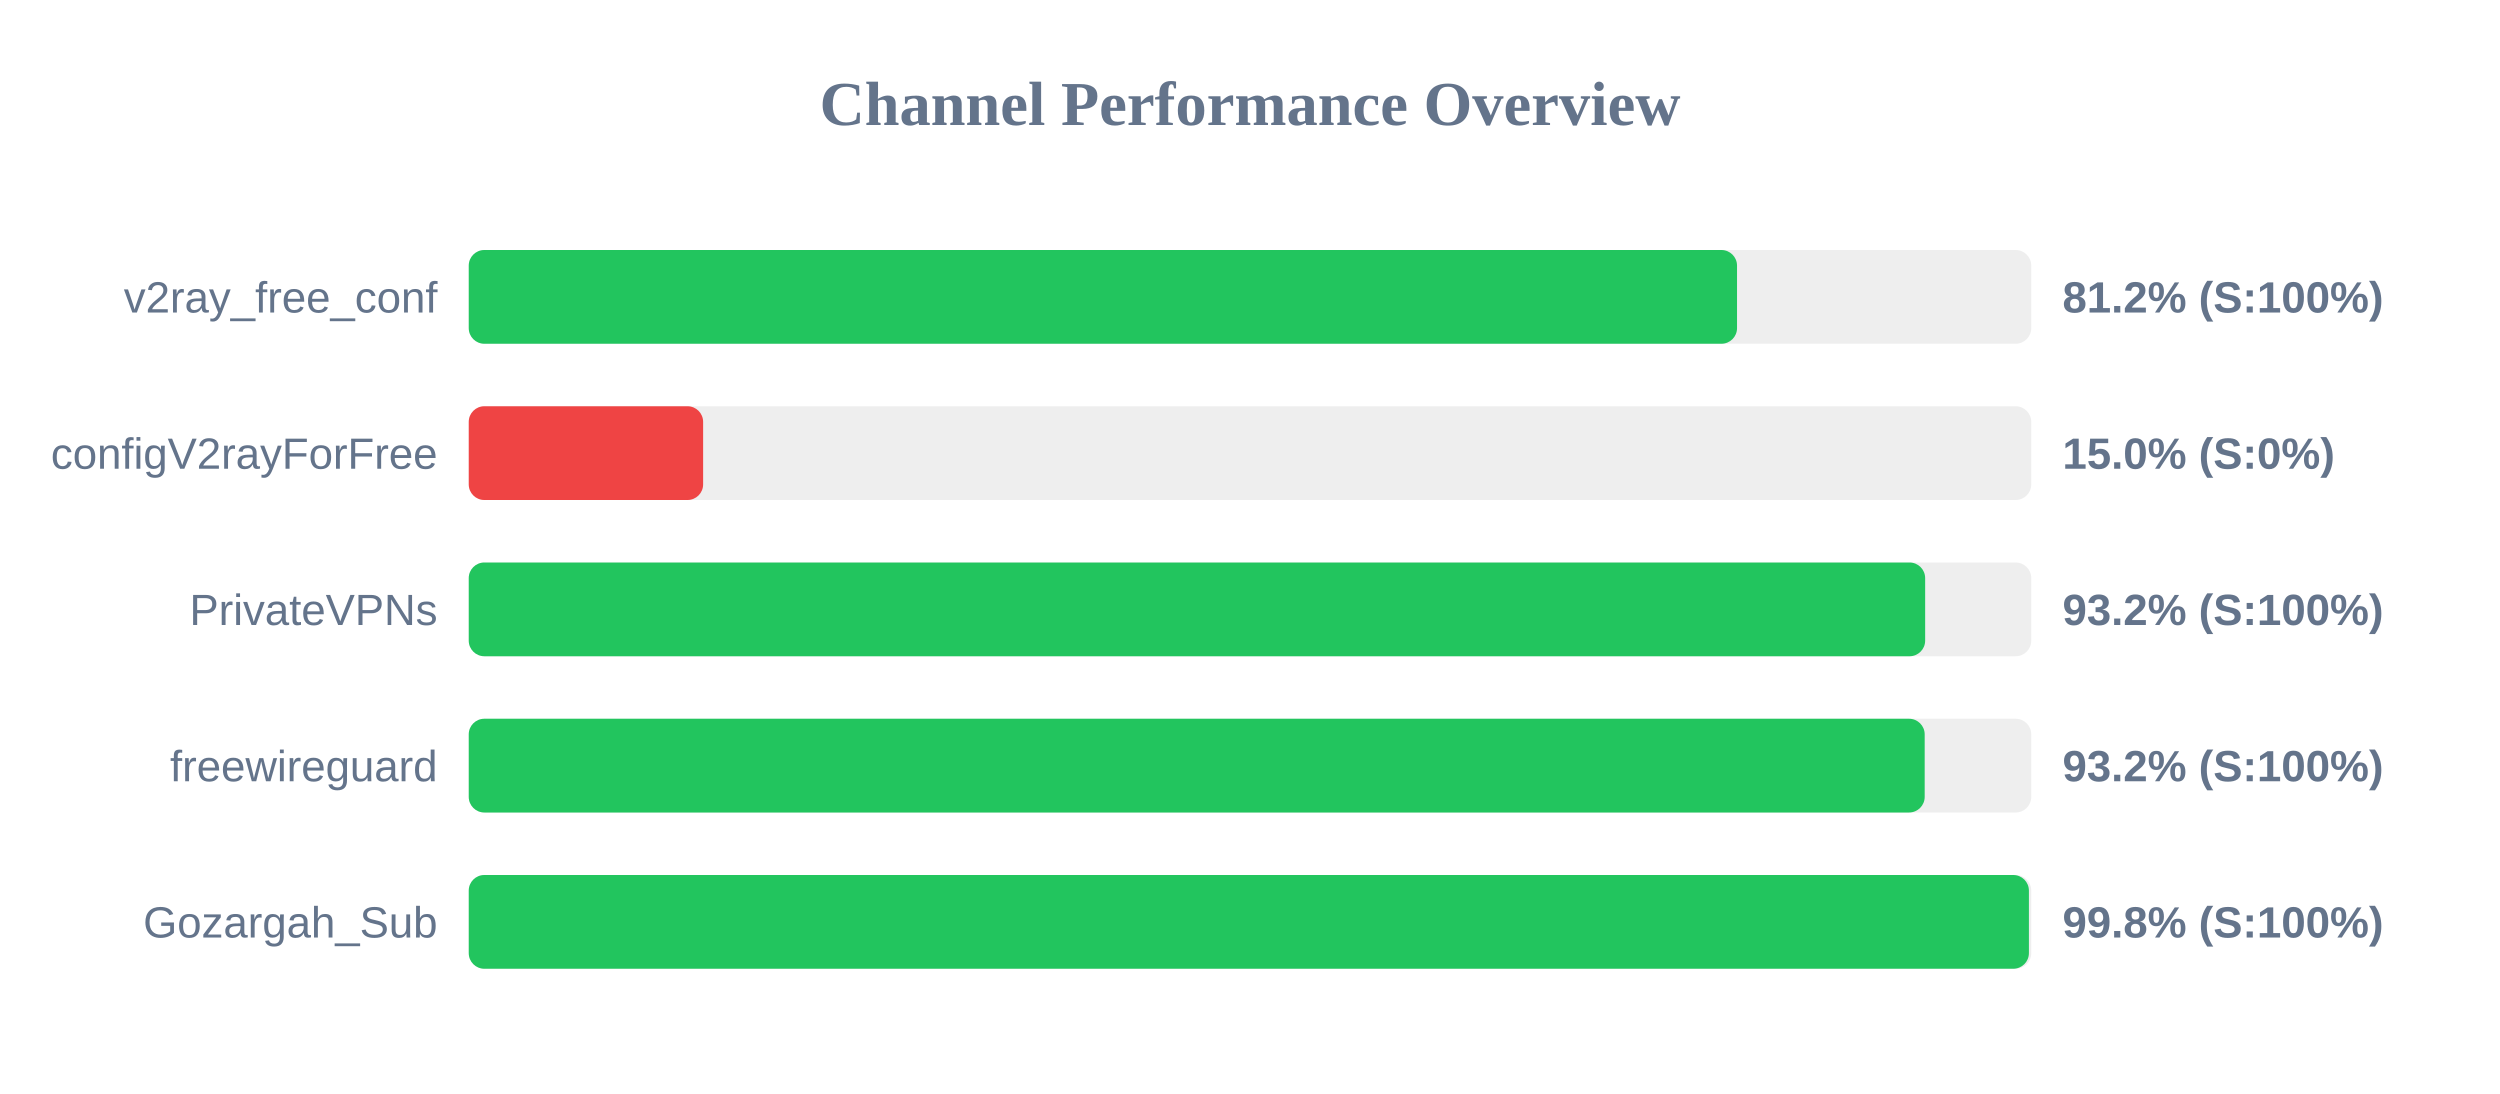
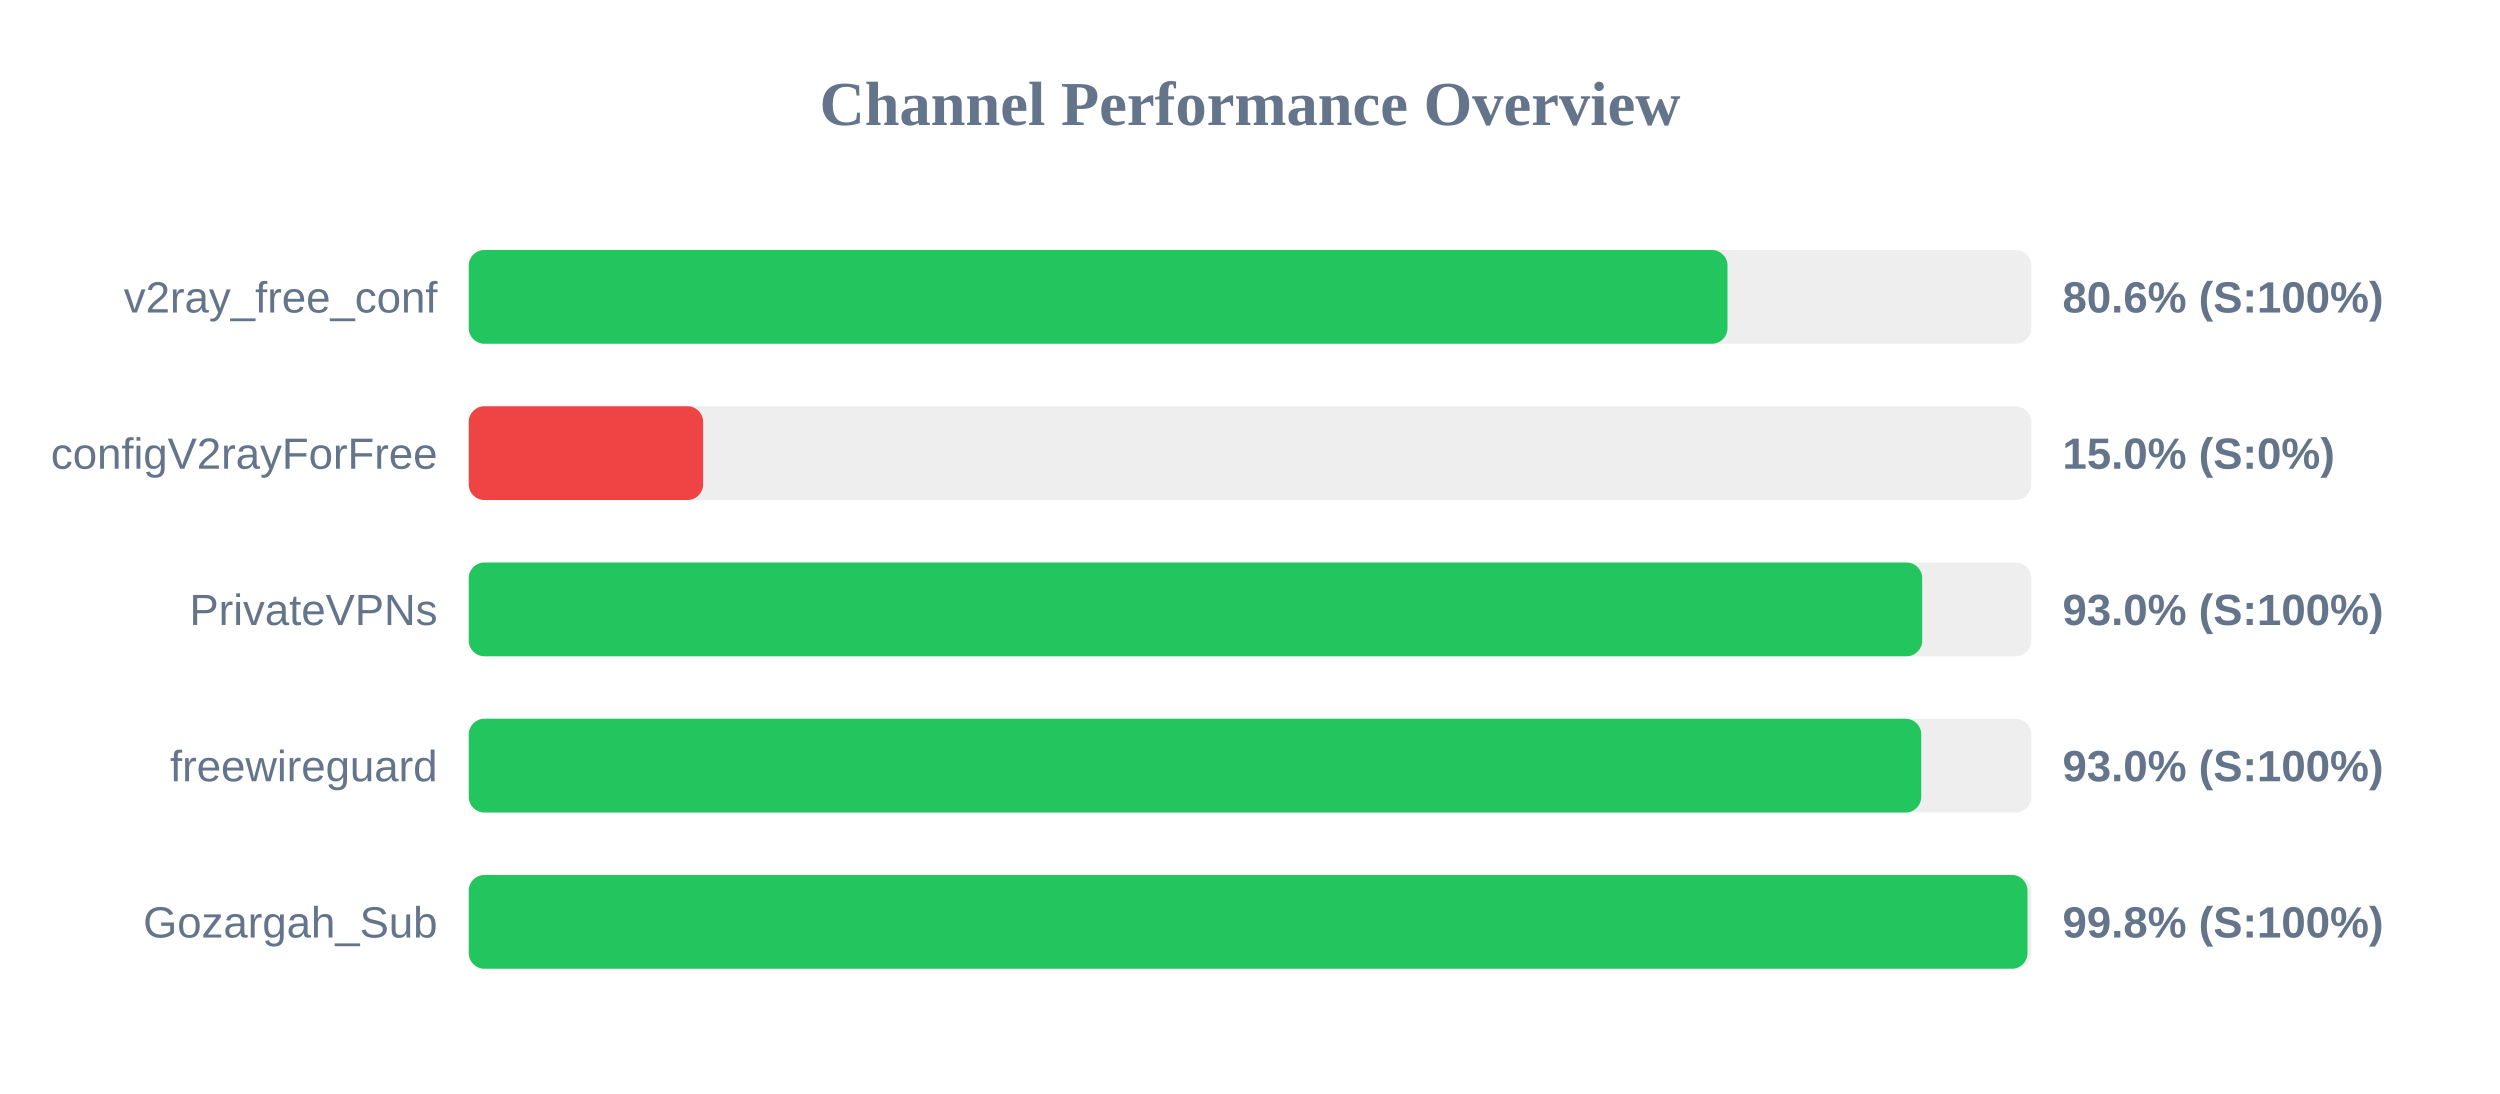
<svg xmlns="http://www.w3.org/2000/svg" width="800" height="350" version="1.1">
  <style>
        .row { font: 14px Arial; fill: #64748b; }
        .score { font: bold 14px Arial; fill: #64748b; }
    </style>
  <text x="400" y="40" text-anchor="middle" font-size="20px" font-weight="bold" fill="#64748b">Channel Performance Overview</text>
  <rect x="150" y="80" width="500" height="30" fill="#eee" rx="5" />
-   <rect x="150" y="80" width="405.85" height="30" fill="#22c55e" rx="5" />
+   <rect x="150" y="80" width="402.8" height="30" fill="#22c55e" rx="5" />
  <text x="140" y="100" text-anchor="end" class="row">v2ray_free_conf</text>
-   <text x="660" y="100" text-anchor="start" class="score">81.2% (S:100%)</text>
+   <text x="660" y="100" text-anchor="start" class="score">80.6% (S:100%)</text>
  <rect x="150" y="130" width="500" height="30" fill="#eee" rx="5" />
  <rect x="150" y="130" width="75.0" height="30" fill="#ef4444" rx="5" />
  <text x="140" y="150" text-anchor="end" class="row">configV2rayForFree</text>
  <text x="660" y="150" text-anchor="start" class="score">15.0% (S:0%)</text>
  <rect x="150" y="180" width="500" height="30" fill="#eee" rx="5" />
-   <rect x="150" y="180" width="466.05" height="30" fill="#22c55e" rx="5" />
+   <rect x="150" y="180" width="465.1" height="30" fill="#22c55e" rx="5" />
  <text x="140" y="200" text-anchor="end" class="row">PrivateVPNs</text>
-   <text x="660" y="200" text-anchor="start" class="score">93.2% (S:100%)</text>
+   <text x="660" y="200" text-anchor="start" class="score">93.0% (S:100%)</text>
  <rect x="150" y="230" width="500" height="30" fill="#eee" rx="5" />
-   <rect x="150" y="230" width="465.9" height="30" fill="#22c55e" rx="5" />
+   <rect x="150" y="230" width="464.8" height="30" fill="#22c55e" rx="5" />
  <text x="140" y="250" text-anchor="end" class="row">freewireguard</text>
-   <text x="660" y="250" text-anchor="start" class="score">93.2% (S:100%)</text>
+   <text x="660" y="250" text-anchor="start" class="score">93.0% (S:100%)</text>
  <rect x="150" y="280" width="500" height="30" fill="#eee" rx="5" />
-   <rect x="150" y="280" width="499.25" height="30" fill="#22c55e" rx="5" />
+   <rect x="150" y="280" width="498.8" height="30" fill="#22c55e" rx="5" />
  <text x="140" y="300" text-anchor="end" class="row">Gozargah_Sub</text>
  <text x="660" y="300" text-anchor="start" class="score">99.8% (S:100%)</text>
</svg>
